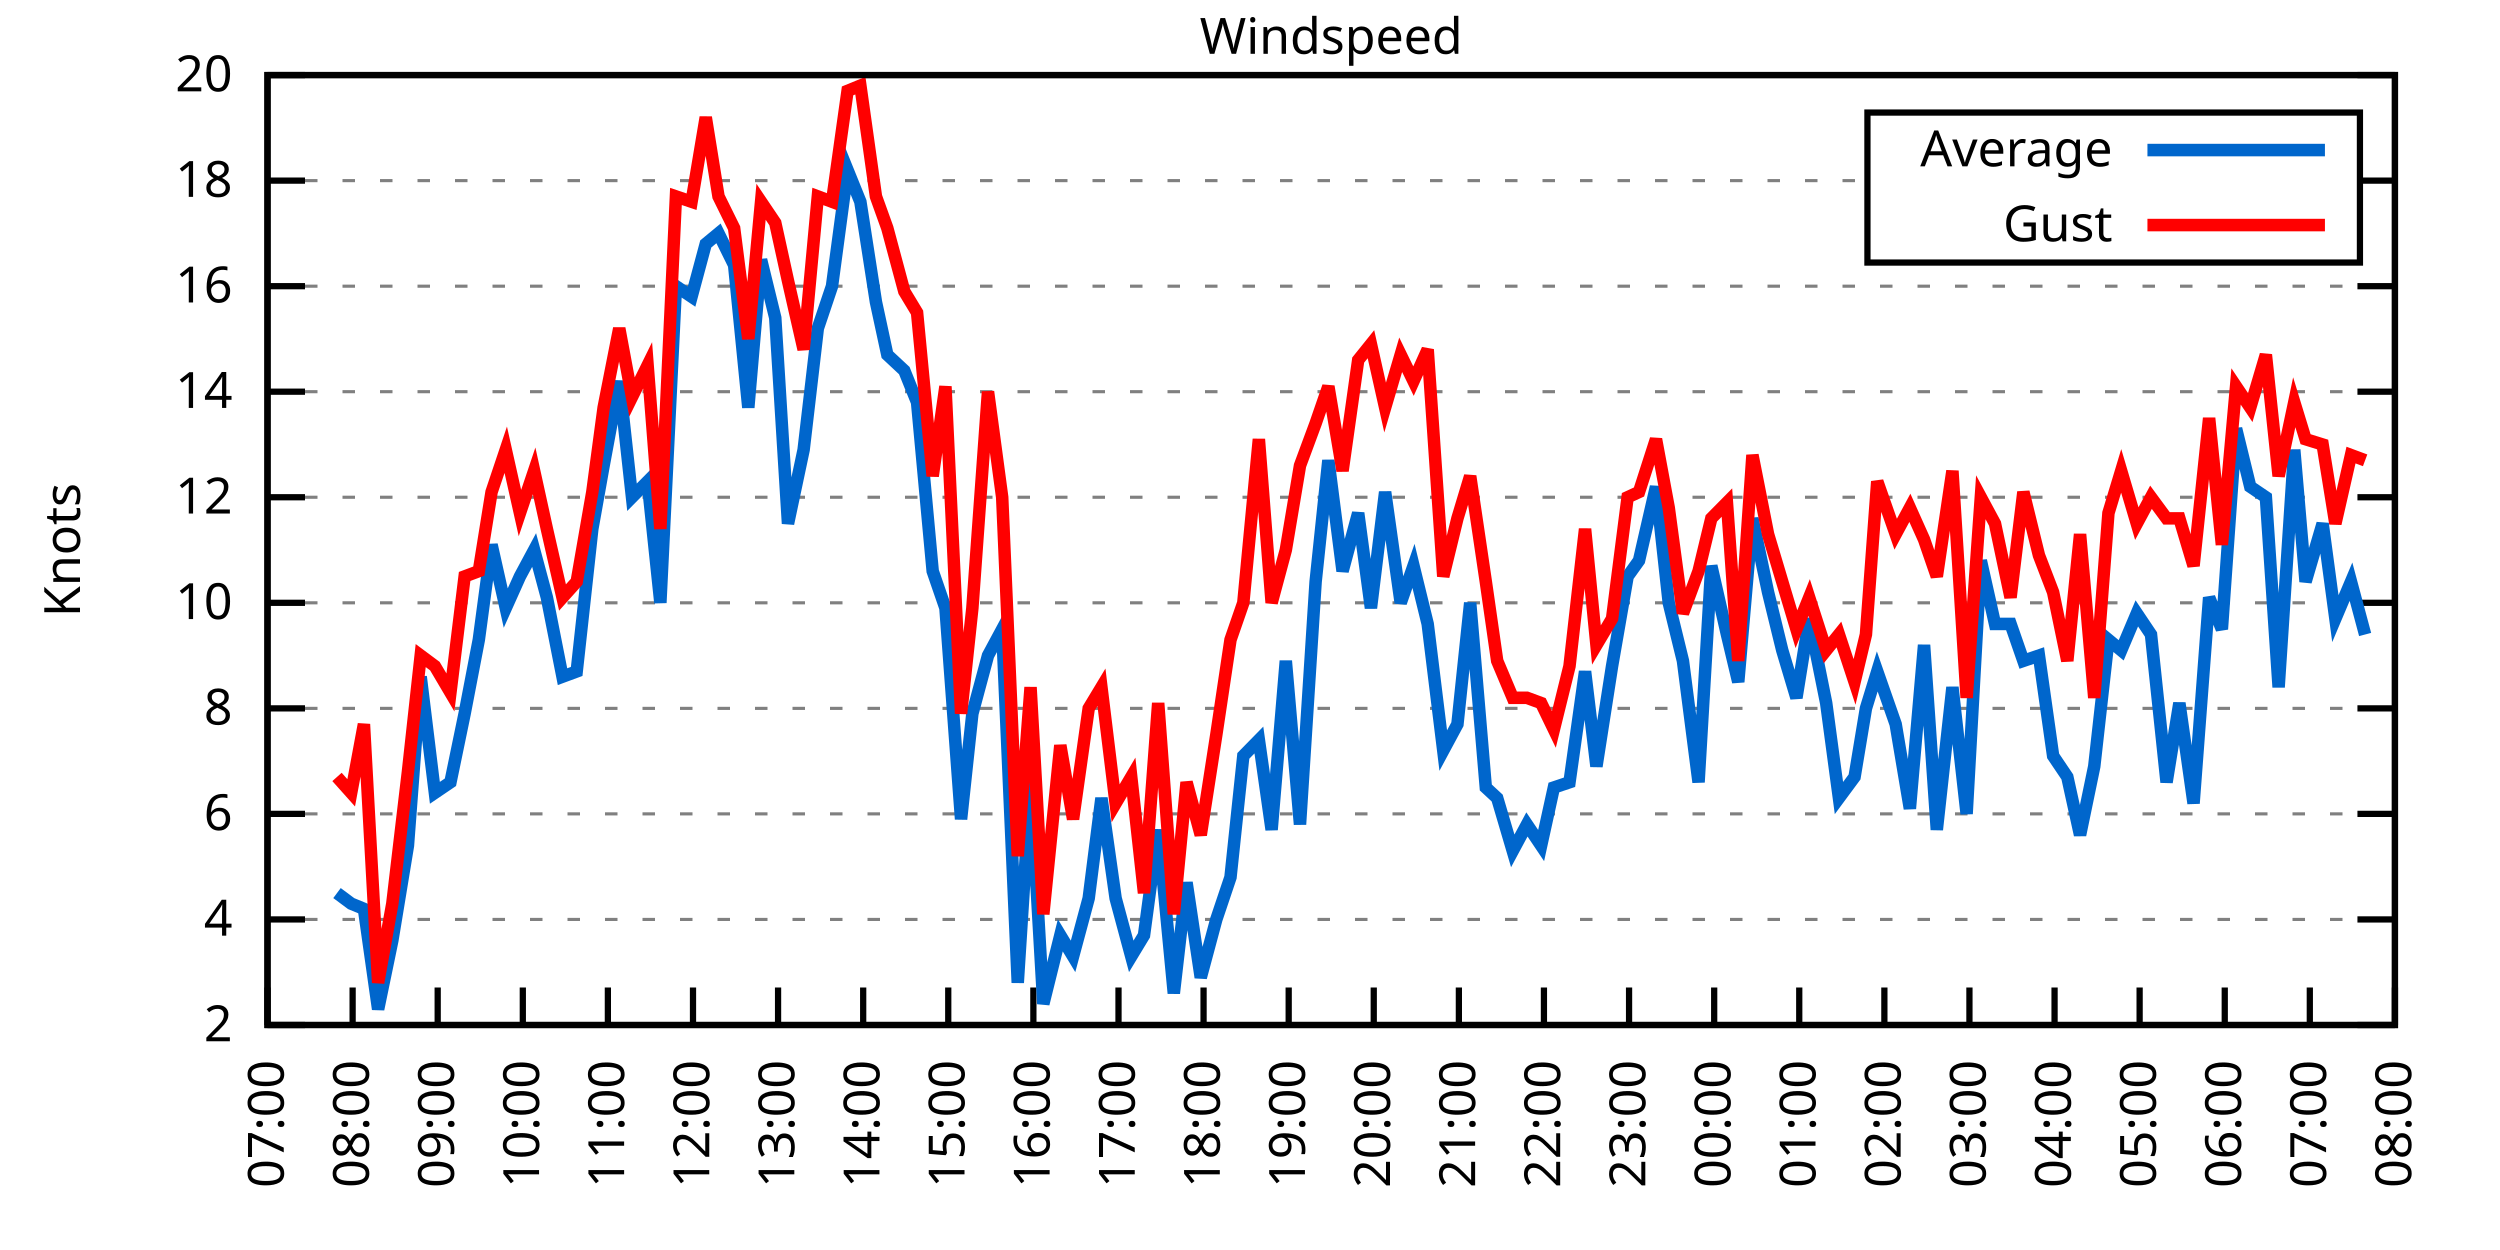
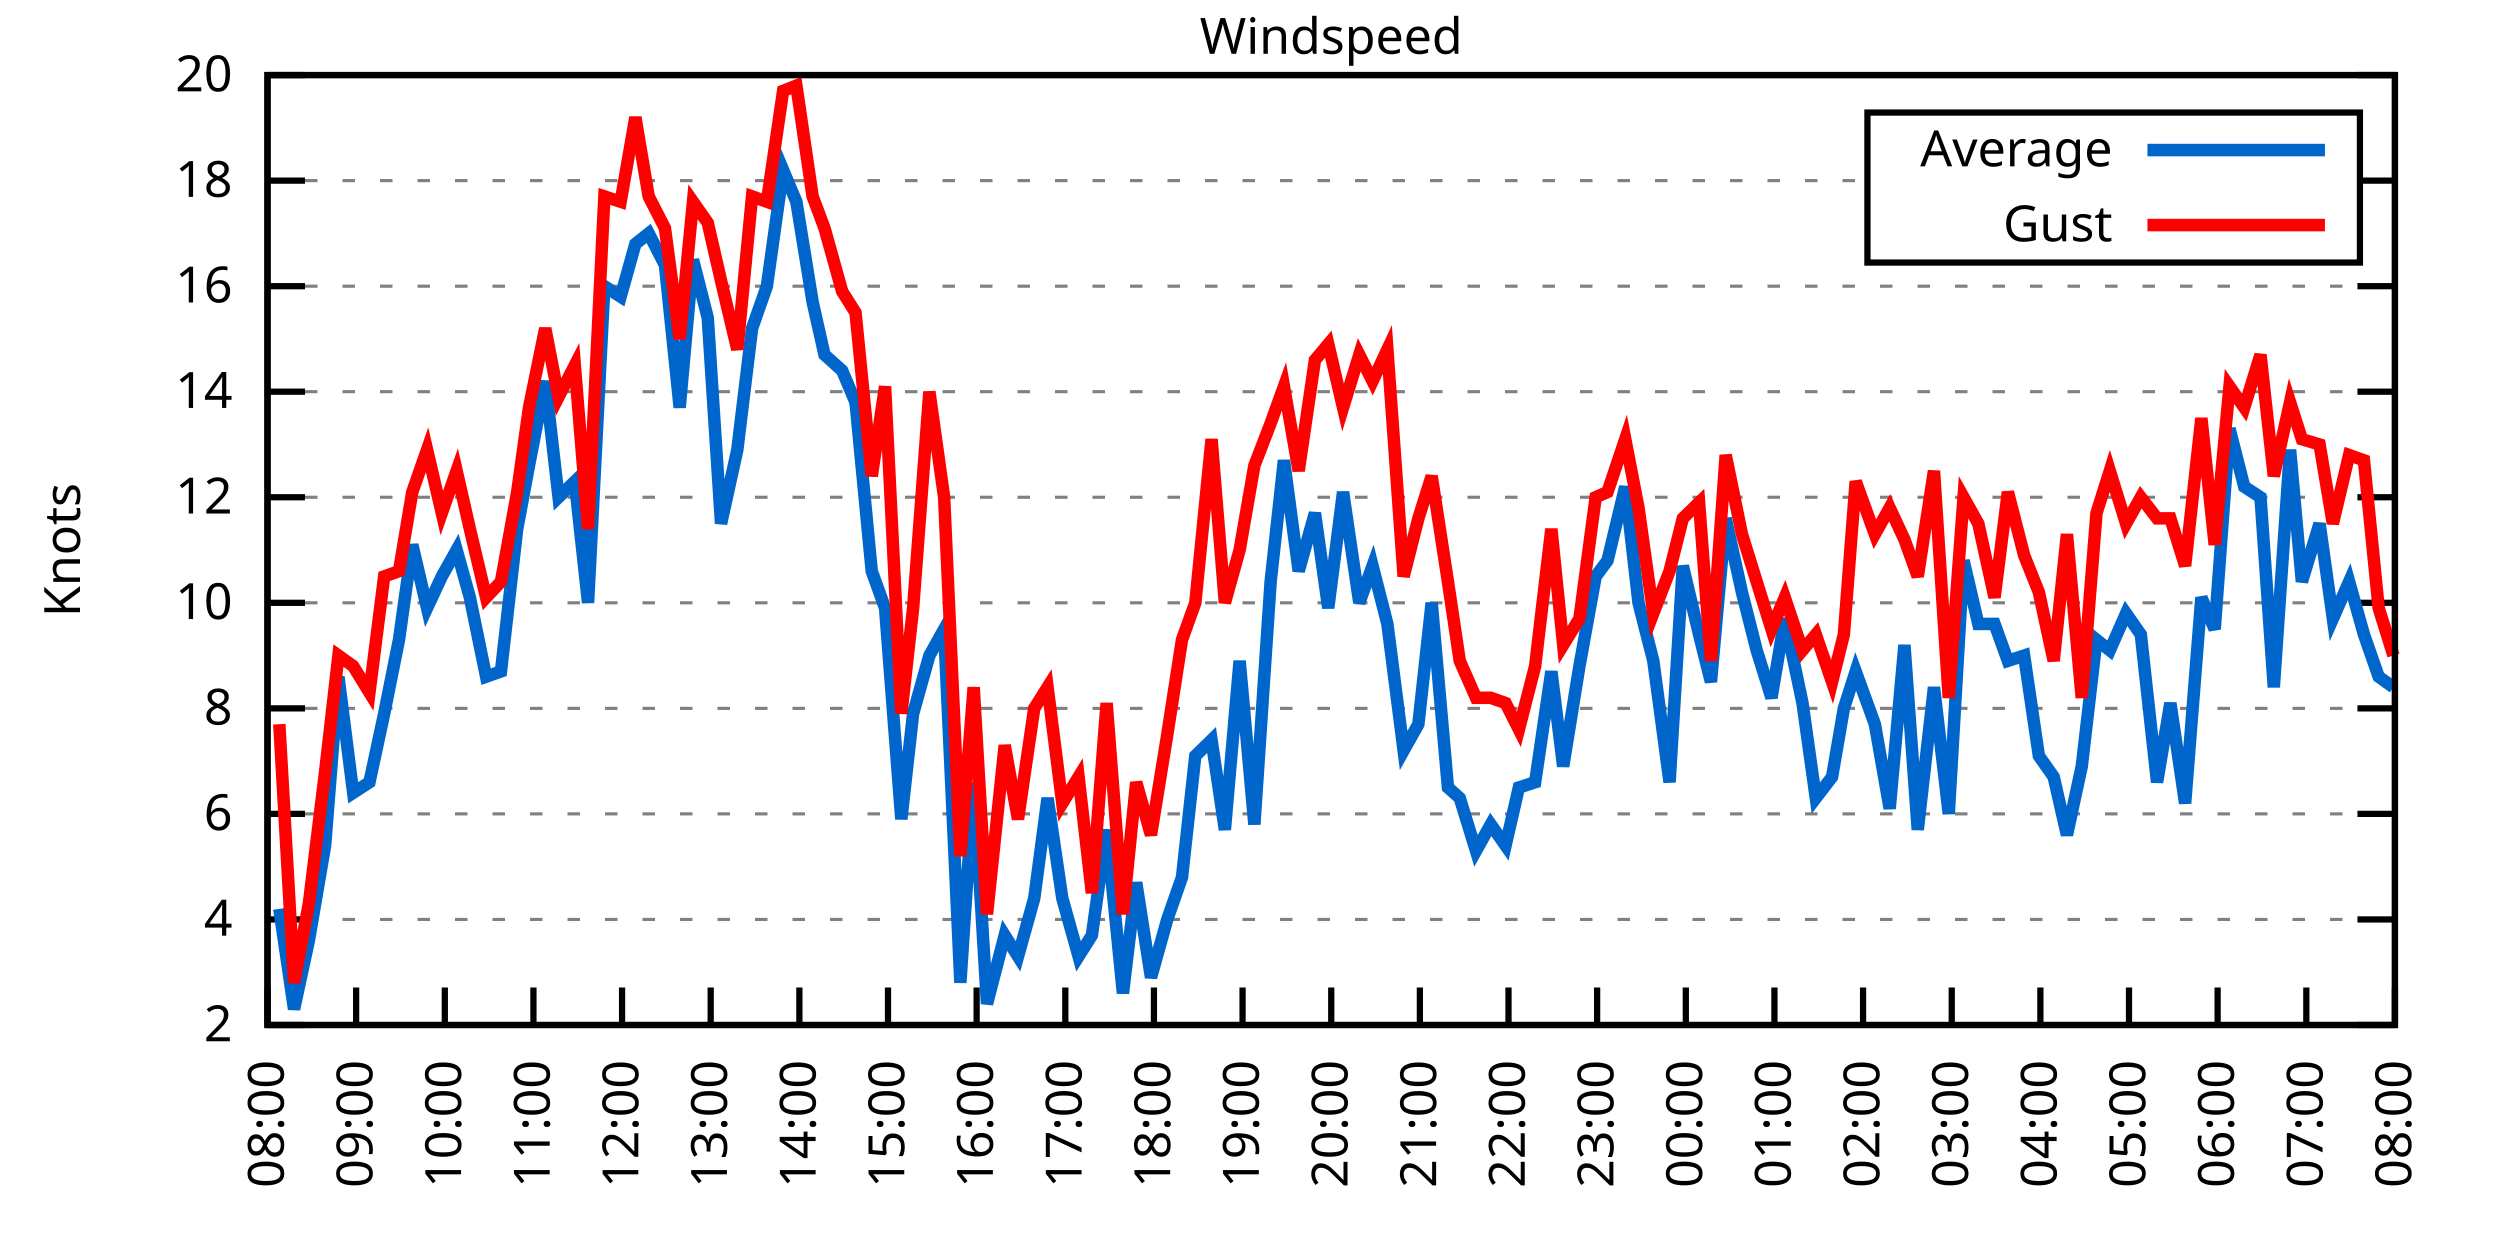
<svg xmlns="http://www.w3.org/2000/svg" xmlns:xlink="http://www.w3.org/1999/xlink" width="400" height="200" viewBox="0 0 400 200">
  <g id="gnuplot_canvas">
    <rect x="0" y="0" width="400" height="200" fill="none" />
    <defs>
      <circle id="gpDot" r="0.5" stroke-width="0.5" stroke="currentColor" />
      <path id="gpPt0" stroke-width="0.333" stroke="currentColor" d="M-1,0 h2 M0,-1 v2" />
      <path id="gpPt1" stroke-width="0.333" stroke="currentColor" d="M-1,-1 L1,1 M1,-1 L-1,1" />
      <path id="gpPt2" stroke-width="0.333" stroke="currentColor" d="M-1,0 L1,0 M0,-1 L0,1 M-1,-1 L1,1 M-1,1 L1,-1" />
      <rect id="gpPt3" stroke-width="0.333" stroke="currentColor" x="-1" y="-1" width="2" height="2" />
      <rect id="gpPt4" stroke-width="0.333" stroke="currentColor" fill="currentColor" x="-1" y="-1" width="2" height="2" />
      <circle id="gpPt5" stroke-width="0.333" stroke="currentColor" cx="0" cy="0" r="1" />
      <use xlink:href="#gpPt5" id="gpPt6" fill="currentColor" stroke="none" />
      <path id="gpPt7" stroke-width="0.333" stroke="currentColor" d="M0,-1.33 L-1.33,0.67 L1.33,0.67 z" />
      <use xlink:href="#gpPt7" id="gpPt8" fill="currentColor" stroke="none" />
      <use xlink:href="#gpPt7" id="gpPt9" stroke="currentColor" transform="rotate(180)" />
      <use xlink:href="#gpPt9" id="gpPt10" fill="currentColor" stroke="none" />
      <use xlink:href="#gpPt3" id="gpPt11" stroke="currentColor" transform="rotate(45)" />
      <use xlink:href="#gpPt11" id="gpPt12" fill="currentColor" stroke="none" />
      <path id="gpPt13" stroke-width="0.333" stroke="currentColor" d="M0,1.330 L1.265,0.411 L0.782,-1.067 L-0.782,-1.076 L-1.265,0.411 z" />
      <use xlink:href="#gpPt13" id="gpPt14" fill="currentColor" stroke="none" />
      <filter id="textbox" filterUnits="objectBoundingBox" x="0" y="0" height="1" width="1">
        <feFlood flood-color="white" flood-opacity="1" result="bgnd" />
        <feComposite in="SourceGraphic" in2="bgnd" operator="atop" />
      </filter>
      <filter id="greybox" filterUnits="objectBoundingBox" x="0" y="0" height="1" width="1">
        <feFlood flood-color="lightgrey" flood-opacity="1" result="grey" />
        <feComposite in="SourceGraphic" in2="grey" operator="atop" />
      </filter>
    </defs>
    <g fill="none" color="white" stroke="currentColor" stroke-width="1.00" stroke-linecap="butt" stroke-linejoin="miter">
</g>
    <g fill="none" color="black" stroke="currentColor" stroke-width="1.00" stroke-linecap="butt" stroke-linejoin="miter">
      <g stroke="none" shape-rendering="crispEdges">
        <polygon fill="rgb(255, 255, 255)" points="42.80,164.00 383.18,164.00 383.18,12.02 42.80,12.02 " />
      </g>
    </g>
    <g fill="none" color="black" stroke="currentColor" stroke-width="1.00" stroke-linecap="butt" stroke-linejoin="miter">
</g>
    <g fill="none" color="black" stroke="black" stroke-width="0.50" stroke-linecap="butt" stroke-linejoin="miter">
</g>
    <g fill="none" color="gray" stroke="currentColor" stroke-width="0.50" stroke-linecap="butt" stroke-linejoin="miter">
      <path stroke="gray" stroke-dasharray="2,4" class="gridline" d="M42.80,164.00 L383.19,164.00  " />
    </g>
    <g fill="none" color="gray" stroke="gray" stroke-width="1.00" stroke-linecap="butt" stroke-linejoin="miter">
</g>
    <g fill="none" color="black" stroke="currentColor" stroke-width="1.00" stroke-linecap="butt" stroke-linejoin="miter">
      <path stroke="black" d="M42.80,164.00 L48.80,164.00 M383.19,164.00 L377.19,164.00  " />
      <g transform="translate(37.20,166.60)" stroke="none" fill="black" font-family="Sans" font-size="8.00" text-anchor="end">
        <text>
          <tspan font-family="Sans"> 2</tspan>
        </text>
      </g>
    </g>
    <g fill="none" color="black" stroke="currentColor" stroke-width="1.00" stroke-linecap="butt" stroke-linejoin="miter">
</g>
    <g fill="none" color="black" stroke="black" stroke-width="0.50" stroke-linecap="butt" stroke-linejoin="miter">
</g>
    <g fill="none" color="gray" stroke="currentColor" stroke-width="0.50" stroke-linecap="butt" stroke-linejoin="miter">
      <path stroke="gray" stroke-dasharray="2,4" class="gridline" d="M42.80,147.11 L383.19,147.11  " />
    </g>
    <g fill="none" color="gray" stroke="gray" stroke-width="1.00" stroke-linecap="butt" stroke-linejoin="miter">
</g>
    <g fill="none" color="black" stroke="currentColor" stroke-width="1.00" stroke-linecap="butt" stroke-linejoin="miter">
      <path stroke="black" d="M42.80,147.11 L48.80,147.11 M383.19,147.11 L377.19,147.11  " />
      <g transform="translate(37.20,149.71)" stroke="none" fill="black" font-family="Sans" font-size="8.00" text-anchor="end">
        <text>
          <tspan font-family="Sans"> 4</tspan>
        </text>
      </g>
    </g>
    <g fill="none" color="black" stroke="currentColor" stroke-width="1.00" stroke-linecap="butt" stroke-linejoin="miter">
</g>
    <g fill="none" color="black" stroke="black" stroke-width="0.50" stroke-linecap="butt" stroke-linejoin="miter">
</g>
    <g fill="none" color="gray" stroke="currentColor" stroke-width="0.50" stroke-linecap="butt" stroke-linejoin="miter">
      <path stroke="gray" stroke-dasharray="2,4" class="gridline" d="M42.80,130.22 L383.19,130.22  " />
    </g>
    <g fill="none" color="gray" stroke="gray" stroke-width="1.00" stroke-linecap="butt" stroke-linejoin="miter">
</g>
    <g fill="none" color="black" stroke="currentColor" stroke-width="1.00" stroke-linecap="butt" stroke-linejoin="miter">
      <path stroke="black" d="M42.80,130.22 L48.80,130.22 M383.19,130.22 L377.19,130.22  " />
      <g transform="translate(37.20,132.82)" stroke="none" fill="black" font-family="Sans" font-size="8.00" text-anchor="end">
        <text>
          <tspan font-family="Sans"> 6</tspan>
        </text>
      </g>
    </g>
    <g fill="none" color="black" stroke="currentColor" stroke-width="1.00" stroke-linecap="butt" stroke-linejoin="miter">
</g>
    <g fill="none" color="black" stroke="black" stroke-width="0.50" stroke-linecap="butt" stroke-linejoin="miter">
</g>
    <g fill="none" color="gray" stroke="currentColor" stroke-width="0.50" stroke-linecap="butt" stroke-linejoin="miter">
      <path stroke="gray" stroke-dasharray="2,4" class="gridline" d="M42.80,113.34 L383.19,113.34  " />
    </g>
    <g fill="none" color="gray" stroke="gray" stroke-width="1.00" stroke-linecap="butt" stroke-linejoin="miter">
</g>
    <g fill="none" color="black" stroke="currentColor" stroke-width="1.00" stroke-linecap="butt" stroke-linejoin="miter">
      <path stroke="black" d="M42.80,113.34 L48.80,113.34 M383.19,113.34 L377.19,113.34  " />
      <g transform="translate(37.20,115.94)" stroke="none" fill="black" font-family="Sans" font-size="8.00" text-anchor="end">
        <text>
          <tspan font-family="Sans"> 8</tspan>
        </text>
      </g>
    </g>
    <g fill="none" color="black" stroke="currentColor" stroke-width="1.00" stroke-linecap="butt" stroke-linejoin="miter">
</g>
    <g fill="none" color="black" stroke="black" stroke-width="0.50" stroke-linecap="butt" stroke-linejoin="miter">
</g>
    <g fill="none" color="gray" stroke="currentColor" stroke-width="0.50" stroke-linecap="butt" stroke-linejoin="miter">
      <path stroke="gray" stroke-dasharray="2,4" class="gridline" d="M42.80,96.45 L383.19,96.45  " />
    </g>
    <g fill="none" color="gray" stroke="gray" stroke-width="1.00" stroke-linecap="butt" stroke-linejoin="miter">
</g>
    <g fill="none" color="black" stroke="currentColor" stroke-width="1.00" stroke-linecap="butt" stroke-linejoin="miter">
      <path stroke="black" d="M42.80,96.45 L48.80,96.45 M383.19,96.45 L377.19,96.45  " />
      <g transform="translate(37.20,99.05)" stroke="none" fill="black" font-family="Sans" font-size="8.00" text-anchor="end">
        <text>
          <tspan font-family="Sans"> 10</tspan>
        </text>
      </g>
    </g>
    <g fill="none" color="black" stroke="currentColor" stroke-width="1.00" stroke-linecap="butt" stroke-linejoin="miter">
</g>
    <g fill="none" color="black" stroke="black" stroke-width="0.50" stroke-linecap="butt" stroke-linejoin="miter">
</g>
    <g fill="none" color="gray" stroke="currentColor" stroke-width="0.50" stroke-linecap="butt" stroke-linejoin="miter">
      <path stroke="gray" stroke-dasharray="2,4" class="gridline" d="M42.80,79.56 L383.19,79.56  " />
    </g>
    <g fill="none" color="gray" stroke="gray" stroke-width="1.00" stroke-linecap="butt" stroke-linejoin="miter">
</g>
    <g fill="none" color="black" stroke="currentColor" stroke-width="1.00" stroke-linecap="butt" stroke-linejoin="miter">
      <path stroke="black" d="M42.80,79.56 L48.80,79.56 M383.19,79.56 L377.19,79.56  " />
      <g transform="translate(37.20,82.16)" stroke="none" fill="black" font-family="Sans" font-size="8.00" text-anchor="end">
        <text>
          <tspan font-family="Sans"> 12</tspan>
        </text>
      </g>
    </g>
    <g fill="none" color="black" stroke="currentColor" stroke-width="1.00" stroke-linecap="butt" stroke-linejoin="miter">
</g>
    <g fill="none" color="black" stroke="black" stroke-width="0.50" stroke-linecap="butt" stroke-linejoin="miter">
</g>
    <g fill="none" color="gray" stroke="currentColor" stroke-width="0.50" stroke-linecap="butt" stroke-linejoin="miter">
      <path stroke="gray" stroke-dasharray="2,4" class="gridline" d="M42.80,62.67 L383.19,62.67  " />
    </g>
    <g fill="none" color="gray" stroke="gray" stroke-width="1.00" stroke-linecap="butt" stroke-linejoin="miter">
</g>
    <g fill="none" color="black" stroke="currentColor" stroke-width="1.00" stroke-linecap="butt" stroke-linejoin="miter">
      <path stroke="black" d="M42.80,62.67 L48.80,62.67 M383.19,62.67 L377.19,62.67  " />
      <g transform="translate(37.20,65.27)" stroke="none" fill="black" font-family="Sans" font-size="8.00" text-anchor="end">
        <text>
          <tspan font-family="Sans"> 14</tspan>
        </text>
      </g>
    </g>
    <g fill="none" color="black" stroke="currentColor" stroke-width="1.00" stroke-linecap="butt" stroke-linejoin="miter">
</g>
    <g fill="none" color="black" stroke="black" stroke-width="0.50" stroke-linecap="butt" stroke-linejoin="miter">
</g>
    <g fill="none" color="gray" stroke="currentColor" stroke-width="0.50" stroke-linecap="butt" stroke-linejoin="miter">
      <path stroke="gray" stroke-dasharray="2,4" class="gridline" d="M42.80,45.79 L383.19,45.79  " />
    </g>
    <g fill="none" color="gray" stroke="gray" stroke-width="1.00" stroke-linecap="butt" stroke-linejoin="miter">
</g>
    <g fill="none" color="black" stroke="currentColor" stroke-width="1.00" stroke-linecap="butt" stroke-linejoin="miter">
      <path stroke="black" d="M42.80,45.79 L48.80,45.79 M383.19,45.79 L377.19,45.79  " />
      <g transform="translate(37.20,48.39)" stroke="none" fill="black" font-family="Sans" font-size="8.00" text-anchor="end">
        <text>
          <tspan font-family="Sans"> 16</tspan>
        </text>
      </g>
    </g>
    <g fill="none" color="black" stroke="currentColor" stroke-width="1.00" stroke-linecap="butt" stroke-linejoin="miter">
</g>
    <g fill="none" color="black" stroke="black" stroke-width="0.50" stroke-linecap="butt" stroke-linejoin="miter">
</g>
    <g fill="none" color="gray" stroke="currentColor" stroke-width="0.50" stroke-linecap="butt" stroke-linejoin="miter">
      <path stroke="gray" stroke-dasharray="2,4" class="gridline" d="M42.80,28.90 L298.79,28.90 M377.59,28.90 L383.19,28.90  " />
    </g>
    <g fill="none" color="gray" stroke="gray" stroke-width="1.00" stroke-linecap="butt" stroke-linejoin="miter">
</g>
    <g fill="none" color="black" stroke="currentColor" stroke-width="1.00" stroke-linecap="butt" stroke-linejoin="miter">
      <path stroke="black" d="M42.80,28.90 L48.80,28.90 M383.19,28.90 L377.19,28.90  " />
      <g transform="translate(37.20,31.50)" stroke="none" fill="black" font-family="Sans" font-size="8.00" text-anchor="end">
        <text>
          <tspan font-family="Sans"> 18</tspan>
        </text>
      </g>
    </g>
    <g fill="none" color="black" stroke="currentColor" stroke-width="1.00" stroke-linecap="butt" stroke-linejoin="miter">
</g>
    <g fill="none" color="black" stroke="black" stroke-width="0.50" stroke-linecap="butt" stroke-linejoin="miter">
</g>
    <g fill="none" color="gray" stroke="currentColor" stroke-width="0.50" stroke-linecap="butt" stroke-linejoin="miter">
      <path stroke="gray" stroke-dasharray="2,4" class="gridline" d="M42.80,12.01 L383.19,12.01  " />
    </g>
    <g fill="none" color="gray" stroke="gray" stroke-width="1.00" stroke-linecap="butt" stroke-linejoin="miter">
</g>
    <g fill="none" color="black" stroke="currentColor" stroke-width="1.00" stroke-linecap="butt" stroke-linejoin="miter">
      <path stroke="black" d="M42.80,12.01 L48.80,12.01 M383.19,12.01 L377.19,12.01  " />
      <g transform="translate(37.20,14.61)" stroke="none" fill="black" font-family="Sans" font-size="8.00" text-anchor="end">
        <text>
          <tspan font-family="Sans"> 20</tspan>
        </text>
      </g>
    </g>
    <g fill="none" color="black" stroke="currentColor" stroke-width="1.00" stroke-linecap="butt" stroke-linejoin="miter">
      <path stroke="black" d="M42.80,164.00 L42.80,158.00  " />
      <g transform="translate(45.40,169.60) rotate(270.00)" stroke="none" fill="black" font-family="Sans" font-size="8.00" text-anchor="end">
        <text>
-           <tspan font-family="Sans">07:00</tspan>
-         </text>
-       </g>
-     </g>
-     <g fill="none" color="black" stroke="currentColor" stroke-width="1.00" stroke-linecap="butt" stroke-linejoin="miter">
-       <path stroke="black" d="M56.42,164.00 L56.42,158.00  " />
-       <g transform="translate(59.02,169.60) rotate(270.00)" stroke="none" fill="black" font-family="Sans" font-size="8.00" text-anchor="end">
-         <text>
          <tspan font-family="Sans">08:00</tspan>
        </text>
      </g>
    </g>
    <g fill="none" color="black" stroke="currentColor" stroke-width="1.00" stroke-linecap="butt" stroke-linejoin="miter">
-       <path stroke="black" d="M70.03,164.00 L70.03,158.00  " />
-       <g transform="translate(72.63,169.60) rotate(270.00)" stroke="none" fill="black" font-family="Sans" font-size="8.00" text-anchor="end">
+       <path stroke="black" d="M56.98,164.00 L56.98,158.00  " />
+       <g transform="translate(59.58,169.60) rotate(270.00)" stroke="none" fill="black" font-family="Sans" font-size="8.00" text-anchor="end">
        <text>
          <tspan font-family="Sans">09:00</tspan>
        </text>
      </g>
    </g>
    <g fill="none" color="black" stroke="currentColor" stroke-width="1.00" stroke-linecap="butt" stroke-linejoin="miter">
-       <path stroke="black" d="M83.65,164.00 L83.65,158.00  " />
-       <g transform="translate(86.25,169.60) rotate(270.00)" stroke="none" fill="black" font-family="Sans" font-size="8.00" text-anchor="end">
+       <path stroke="black" d="M71.17,164.00 L71.17,158.00  " />
+       <g transform="translate(73.77,169.60) rotate(270.00)" stroke="none" fill="black" font-family="Sans" font-size="8.00" text-anchor="end">
        <text>
          <tspan font-family="Sans">10:00</tspan>
        </text>
      </g>
    </g>
    <g fill="none" color="black" stroke="currentColor" stroke-width="1.00" stroke-linecap="butt" stroke-linejoin="miter">
-       <path stroke="black" d="M97.26,164.00 L97.26,158.00  " />
-       <g transform="translate(99.86,169.60) rotate(270.00)" stroke="none" fill="black" font-family="Sans" font-size="8.00" text-anchor="end">
+       <path stroke="black" d="M85.35,164.00 L85.35,158.00  " />
+       <g transform="translate(87.95,169.60) rotate(270.00)" stroke="none" fill="black" font-family="Sans" font-size="8.00" text-anchor="end">
        <text>
          <tspan font-family="Sans">11:00</tspan>
        </text>
      </g>
    </g>
    <g fill="none" color="black" stroke="currentColor" stroke-width="1.00" stroke-linecap="butt" stroke-linejoin="miter">
-       <path stroke="black" d="M110.88,164.00 L110.88,158.00  " />
-       <g transform="translate(113.48,169.60) rotate(270.00)" stroke="none" fill="black" font-family="Sans" font-size="8.00" text-anchor="end">
+       <path stroke="black" d="M99.53,164.00 L99.53,158.00  " />
+       <g transform="translate(102.13,169.60) rotate(270.00)" stroke="none" fill="black" font-family="Sans" font-size="8.00" text-anchor="end">
        <text>
          <tspan font-family="Sans">12:00</tspan>
        </text>
      </g>
    </g>
    <g fill="none" color="black" stroke="currentColor" stroke-width="1.00" stroke-linecap="butt" stroke-linejoin="miter">
-       <path stroke="black" d="M124.49,164.00 L124.49,158.00  " />
-       <g transform="translate(127.09,169.60) rotate(270.00)" stroke="none" fill="black" font-family="Sans" font-size="8.00" text-anchor="end">
+       <path stroke="black" d="M113.71,164.00 L113.71,158.00  " />
+       <g transform="translate(116.31,169.60) rotate(270.00)" stroke="none" fill="black" font-family="Sans" font-size="8.00" text-anchor="end">
        <text>
          <tspan font-family="Sans">13:00</tspan>
        </text>
      </g>
    </g>
    <g fill="none" color="black" stroke="currentColor" stroke-width="1.00" stroke-linecap="butt" stroke-linejoin="miter">
-       <path stroke="black" d="M138.11,164.00 L138.11,158.00  " />
-       <g transform="translate(140.71,169.60) rotate(270.00)" stroke="none" fill="black" font-family="Sans" font-size="8.00" text-anchor="end">
+       <path stroke="black" d="M127.90,164.00 L127.90,158.00  " />
+       <g transform="translate(130.50,169.60) rotate(270.00)" stroke="none" fill="black" font-family="Sans" font-size="8.00" text-anchor="end">
        <text>
          <tspan font-family="Sans">14:00</tspan>
        </text>
      </g>
    </g>
    <g fill="none" color="black" stroke="currentColor" stroke-width="1.00" stroke-linecap="butt" stroke-linejoin="miter">
-       <path stroke="black" d="M151.72,164.00 L151.72,158.00  " />
-       <g transform="translate(154.32,169.60) rotate(270.00)" stroke="none" fill="black" font-family="Sans" font-size="8.00" text-anchor="end">
+       <path stroke="black" d="M142.08,164.00 L142.08,158.00  " />
+       <g transform="translate(144.68,169.60) rotate(270.00)" stroke="none" fill="black" font-family="Sans" font-size="8.00" text-anchor="end">
        <text>
          <tspan font-family="Sans">15:00</tspan>
        </text>
      </g>
    </g>
    <g fill="none" color="black" stroke="currentColor" stroke-width="1.00" stroke-linecap="butt" stroke-linejoin="miter">
-       <path stroke="black" d="M165.34,164.00 L165.34,158.00  " />
-       <g transform="translate(167.94,169.60) rotate(270.00)" stroke="none" fill="black" font-family="Sans" font-size="8.00" text-anchor="end">
+       <path stroke="black" d="M156.26,164.00 L156.26,158.00  " />
+       <g transform="translate(158.86,169.60) rotate(270.00)" stroke="none" fill="black" font-family="Sans" font-size="8.00" text-anchor="end">
        <text>
          <tspan font-family="Sans">16:00</tspan>
        </text>
      </g>
    </g>
    <g fill="none" color="black" stroke="currentColor" stroke-width="1.00" stroke-linecap="butt" stroke-linejoin="miter">
-       <path stroke="black" d="M178.96,164.00 L178.96,158.00  " />
-       <g transform="translate(181.56,169.60) rotate(270.00)" stroke="none" fill="black" font-family="Sans" font-size="8.00" text-anchor="end">
+       <path stroke="black" d="M170.45,164.00 L170.45,158.00  " />
+       <g transform="translate(173.05,169.60) rotate(270.00)" stroke="none" fill="black" font-family="Sans" font-size="8.00" text-anchor="end">
        <text>
          <tspan font-family="Sans">17:00</tspan>
        </text>
      </g>
    </g>
    <g fill="none" color="black" stroke="currentColor" stroke-width="1.00" stroke-linecap="butt" stroke-linejoin="miter">
-       <path stroke="black" d="M192.57,164.00 L192.57,158.00  " />
-       <g transform="translate(195.17,169.60) rotate(270.00)" stroke="none" fill="black" font-family="Sans" font-size="8.00" text-anchor="end">
+       <path stroke="black" d="M184.63,164.00 L184.63,158.00  " />
+       <g transform="translate(187.23,169.60) rotate(270.00)" stroke="none" fill="black" font-family="Sans" font-size="8.00" text-anchor="end">
        <text>
          <tspan font-family="Sans">18:00</tspan>
        </text>
      </g>
    </g>
    <g fill="none" color="black" stroke="currentColor" stroke-width="1.00" stroke-linecap="butt" stroke-linejoin="miter">
-       <path stroke="black" d="M206.19,164.00 L206.19,158.00  " />
-       <g transform="translate(208.79,169.60) rotate(270.00)" stroke="none" fill="black" font-family="Sans" font-size="8.00" text-anchor="end">
+       <path stroke="black" d="M198.81,164.00 L198.81,158.00  " />
+       <g transform="translate(201.41,169.60) rotate(270.00)" stroke="none" fill="black" font-family="Sans" font-size="8.00" text-anchor="end">
        <text>
          <tspan font-family="Sans">19:00</tspan>
        </text>
      </g>
    </g>
    <g fill="none" color="black" stroke="currentColor" stroke-width="1.00" stroke-linecap="butt" stroke-linejoin="miter">
-       <path stroke="black" d="M219.80,164.00 L219.80,158.00  " />
-       <g transform="translate(222.40,169.60) rotate(270.00)" stroke="none" fill="black" font-family="Sans" font-size="8.00" text-anchor="end">
+       <path stroke="black" d="M213.00,164.00 L213.00,158.00  " />
+       <g transform="translate(215.60,169.60) rotate(270.00)" stroke="none" fill="black" font-family="Sans" font-size="8.00" text-anchor="end">
        <text>
          <tspan font-family="Sans">20:00</tspan>
        </text>
      </g>
    </g>
    <g fill="none" color="black" stroke="currentColor" stroke-width="1.00" stroke-linecap="butt" stroke-linejoin="miter">
-       <path stroke="black" d="M233.42,164.00 L233.42,158.00  " />
-       <g transform="translate(236.02,169.60) rotate(270.00)" stroke="none" fill="black" font-family="Sans" font-size="8.00" text-anchor="end">
+       <path stroke="black" d="M227.18,164.00 L227.18,158.00  " />
+       <g transform="translate(229.78,169.60) rotate(270.00)" stroke="none" fill="black" font-family="Sans" font-size="8.00" text-anchor="end">
        <text>
          <tspan font-family="Sans">21:00</tspan>
        </text>
      </g>
    </g>
    <g fill="none" color="black" stroke="currentColor" stroke-width="1.00" stroke-linecap="butt" stroke-linejoin="miter">
-       <path stroke="black" d="M247.03,164.00 L247.03,158.00  " />
-       <g transform="translate(249.63,169.60) rotate(270.00)" stroke="none" fill="black" font-family="Sans" font-size="8.00" text-anchor="end">
+       <path stroke="black" d="M241.36,164.00 L241.36,158.00  " />
+       <g transform="translate(243.96,169.60) rotate(270.00)" stroke="none" fill="black" font-family="Sans" font-size="8.00" text-anchor="end">
        <text>
          <tspan font-family="Sans">22:00</tspan>
        </text>
      </g>
    </g>
    <g fill="none" color="black" stroke="currentColor" stroke-width="1.00" stroke-linecap="butt" stroke-linejoin="miter">
-       <path stroke="black" d="M260.65,164.00 L260.65,158.00  " />
-       <g transform="translate(263.25,169.60) rotate(270.00)" stroke="none" fill="black" font-family="Sans" font-size="8.00" text-anchor="end">
+       <path stroke="black" d="M255.54,164.00 L255.54,158.00  " />
+       <g transform="translate(258.14,169.60) rotate(270.00)" stroke="none" fill="black" font-family="Sans" font-size="8.00" text-anchor="end">
        <text>
          <tspan font-family="Sans">23:00</tspan>
        </text>
      </g>
    </g>
    <g fill="none" color="black" stroke="currentColor" stroke-width="1.00" stroke-linecap="butt" stroke-linejoin="miter">
-       <path stroke="black" d="M274.27,164.00 L274.27,158.00  " />
-       <g transform="translate(276.87,169.60) rotate(270.00)" stroke="none" fill="black" font-family="Sans" font-size="8.00" text-anchor="end">
+       <path stroke="black" d="M269.73,164.00 L269.73,158.00  " />
+       <g transform="translate(272.33,169.60) rotate(270.00)" stroke="none" fill="black" font-family="Sans" font-size="8.00" text-anchor="end">
        <text>
          <tspan font-family="Sans">00:00</tspan>
        </text>
      </g>
    </g>
    <g fill="none" color="black" stroke="currentColor" stroke-width="1.00" stroke-linecap="butt" stroke-linejoin="miter">
-       <path stroke="black" d="M287.88,164.00 L287.88,158.00  " />
-       <g transform="translate(290.48,169.60) rotate(270.00)" stroke="none" fill="black" font-family="Sans" font-size="8.00" text-anchor="end">
+       <path stroke="black" d="M283.91,164.00 L283.91,158.00  " />
+       <g transform="translate(286.51,169.60) rotate(270.00)" stroke="none" fill="black" font-family="Sans" font-size="8.00" text-anchor="end">
        <text>
          <tspan font-family="Sans">01:00</tspan>
        </text>
      </g>
    </g>
    <g fill="none" color="black" stroke="currentColor" stroke-width="1.00" stroke-linecap="butt" stroke-linejoin="miter">
-       <path stroke="black" d="M301.50,164.00 L301.50,158.00  " />
-       <g transform="translate(304.10,169.60) rotate(270.00)" stroke="none" fill="black" font-family="Sans" font-size="8.00" text-anchor="end">
+       <path stroke="black" d="M298.09,164.00 L298.09,158.00  " />
+       <g transform="translate(300.69,169.60) rotate(270.00)" stroke="none" fill="black" font-family="Sans" font-size="8.00" text-anchor="end">
        <text>
          <tspan font-family="Sans">02:00</tspan>
        </text>
      </g>
    </g>
    <g fill="none" color="black" stroke="currentColor" stroke-width="1.00" stroke-linecap="butt" stroke-linejoin="miter">
-       <path stroke="black" d="M315.11,164.00 L315.11,158.00  " />
-       <g transform="translate(317.71,169.60) rotate(270.00)" stroke="none" fill="black" font-family="Sans" font-size="8.00" text-anchor="end">
+       <path stroke="black" d="M312.28,164.00 L312.28,158.00  " />
+       <g transform="translate(314.88,169.60) rotate(270.00)" stroke="none" fill="black" font-family="Sans" font-size="8.00" text-anchor="end">
        <text>
          <tspan font-family="Sans">03:00</tspan>
        </text>
      </g>
    </g>
    <g fill="none" color="black" stroke="currentColor" stroke-width="1.00" stroke-linecap="butt" stroke-linejoin="miter">
-       <path stroke="black" d="M328.73,164.00 L328.73,158.00  " />
-       <g transform="translate(331.33,169.60) rotate(270.00)" stroke="none" fill="black" font-family="Sans" font-size="8.00" text-anchor="end">
+       <path stroke="black" d="M326.46,164.00 L326.46,158.00  " />
+       <g transform="translate(329.06,169.60) rotate(270.00)" stroke="none" fill="black" font-family="Sans" font-size="8.00" text-anchor="end">
        <text>
          <tspan font-family="Sans">04:00</tspan>
        </text>
      </g>
    </g>
    <g fill="none" color="black" stroke="currentColor" stroke-width="1.00" stroke-linecap="butt" stroke-linejoin="miter">
-       <path stroke="black" d="M342.34,164.00 L342.34,158.00  " />
-       <g transform="translate(344.94,169.60) rotate(270.00)" stroke="none" fill="black" font-family="Sans" font-size="8.00" text-anchor="end">
+       <path stroke="black" d="M340.64,164.00 L340.64,158.00  " />
+       <g transform="translate(343.24,169.60) rotate(270.00)" stroke="none" fill="black" font-family="Sans" font-size="8.00" text-anchor="end">
        <text>
          <tspan font-family="Sans">05:00</tspan>
        </text>
      </g>
    </g>
    <g fill="none" color="black" stroke="currentColor" stroke-width="1.00" stroke-linecap="butt" stroke-linejoin="miter">
-       <path stroke="black" d="M355.96,164.00 L355.96,158.00  " />
-       <g transform="translate(358.56,169.60) rotate(270.00)" stroke="none" fill="black" font-family="Sans" font-size="8.00" text-anchor="end">
+       <path stroke="black" d="M354.82,164.00 L354.82,158.00  " />
+       <g transform="translate(357.42,169.60) rotate(270.00)" stroke="none" fill="black" font-family="Sans" font-size="8.00" text-anchor="end">
        <text>
          <tspan font-family="Sans">06:00</tspan>
        </text>
      </g>
    </g>
    <g fill="none" color="black" stroke="currentColor" stroke-width="1.00" stroke-linecap="butt" stroke-linejoin="miter">
-       <path stroke="black" d="M369.57,164.00 L369.57,158.00  " />
-       <g transform="translate(372.17,169.60) rotate(270.00)" stroke="none" fill="black" font-family="Sans" font-size="8.00" text-anchor="end">
+       <path stroke="black" d="M369.01,164.00 L369.01,158.00  " />
+       <g transform="translate(371.61,169.60) rotate(270.00)" stroke="none" fill="black" font-family="Sans" font-size="8.00" text-anchor="end">
        <text>
          <tspan font-family="Sans">07:00</tspan>
        </text>
      </g>
    </g>
    <g fill="none" color="black" stroke="currentColor" stroke-width="1.00" stroke-linecap="butt" stroke-linejoin="miter">
      <path stroke="black" d="M383.19,164.00 L383.19,158.00  " />
      <g transform="translate(385.79,169.60) rotate(270.00)" stroke="none" fill="black" font-family="Sans" font-size="8.00" text-anchor="end">
        <text>
          <tspan font-family="Sans">08:00</tspan>
        </text>
      </g>
    </g>
    <g fill="none" color="black" stroke="currentColor" stroke-width="1.00" stroke-linecap="butt" stroke-linejoin="miter">
</g>
    <g fill="none" color="black" stroke="currentColor" stroke-width="1.00" stroke-linecap="butt" stroke-linejoin="miter">
      <path stroke="black" d="M42.80,12.01 L42.80,164.00 L383.19,164.00 L383.19,12.01 L42.80,12.01 Z  " />
    </g>
    <g fill="none" color="black" stroke="currentColor" stroke-width="1.00" stroke-linecap="butt" stroke-linejoin="miter">
</g>
    <g fill="none" color="black" stroke="currentColor" stroke-width="1.00" stroke-linecap="butt" stroke-linejoin="miter">
      <path stroke="black" d="M298.79,42.01 L298.79,18.01 L377.59,18.01 L377.59,42.01 L298.79,42.01 Z  " />
    </g>
    <g id="Windspeed_plot_1">
      <g fill="none" color="white" stroke="black" stroke-width="2.00" stroke-linecap="butt" stroke-linejoin="miter">
</g>
      <g fill="none" color="black" stroke="currentColor" stroke-width="2.00" stroke-linecap="butt" stroke-linejoin="miter">
        <g transform="translate(337.99,26.61)" stroke="none" fill="black" font-family="Sans" font-size="8.00" text-anchor="end">
          <text>
            <tspan font-family="Sans">Average</tspan>
          </text>
        </g>
      </g>
      <g fill="none" color="black" stroke="currentColor" stroke-width="2.00" stroke-linecap="butt" stroke-linejoin="miter">
-         <path stroke="rgb(  0, 102, 204)" d="M343.59,24.01 L371.99,24.01 M53.92,142.89 L56.19,144.58 L58.23,145.42 L60.50,161.47 L62.77,150.49 L65.27,135.29   L67.31,108.27 L69.58,126.85 L72.07,125.16 L74.34,114.18 L76.61,102.36 L78.65,87.16 L80.92,97.29 L83.19,92.23   L85.46,88.00 L87.50,95.60 L90.00,108.27 L92.27,107.43 L94.77,84.63 L96.58,74.49 L99.08,60.98 L101.12,79.56   L103.62,77.03 L105.66,96.45 L108.15,45.79 L110.65,47.47 L112.92,39.03 L114.96,37.34 L117.46,42.41 L119.73,65.21   L121.77,41.56 L124.04,50.85 L126.08,83.78 L128.58,71.96 L130.85,52.54 L133.12,45.79 L135.61,27.21 L137.66,32.28   L140.15,48.32 L141.97,56.76 L144.69,59.30 L146.73,64.36 L149.23,91.38 L151.27,97.29 L153.77,131.07 L155.58,114.18   L158.08,104.89 L160.35,100.67 L162.84,157.24 L164.89,125.16 L166.93,160.62 L169.65,149.65 L171.69,153.02 L174.19,143.73   L176.23,127.69 L178.50,143.73 L181.00,153.02 L183.04,149.65 L185.31,132.76 L187.81,158.93 L189.85,141.20 L192.12,156.40   L194.61,147.11 L196.88,140.36 L198.93,120.94 L201.42,118.40 L203.46,132.76 L205.73,105.74 L208.00,131.91 L210.50,93.07   L212.54,73.65 L214.81,91.38 L217.31,82.09 L219.35,97.29 L221.62,78.72 L224.11,96.45 L226.16,90.54 L228.43,99.83   L230.92,120.09 L233.19,115.87 L235.23,96.45 L237.73,126.00 L239.55,127.69 L242.04,136.14 L244.31,131.91 L246.58,135.29   L248.62,126.00 L251.12,125.16 L253.61,107.43 L255.43,122.62 L257.93,106.58 L260.42,92.23 L262.24,89.69 L264.96,77.87   L267.00,96.45 L269.27,105.74 L271.77,125.16 L273.81,90.54 L276.31,101.52 L278.12,109.11 L280.39,82.94 L282.89,94.76   L285.16,104.05 L287.43,111.65 L289.47,98.98 L292.19,112.49 L294.23,127.69 L296.73,124.31 L298.55,113.34 L300.36,107.43   L303.31,115.87 L305.58,129.38 L307.85,103.20 L309.89,132.76 L312.39,109.96 L314.66,130.22 L316.93,89.69 L319.20,99.83   L321.69,99.83 L323.74,105.74 L326.23,104.89 L328.50,120.94 L330.77,124.31 L332.81,133.60 L335.08,122.62 L337.35,102.36   L339.39,104.05 L341.89,98.14 L344.16,101.52 L346.65,125.16 L348.70,112.49 L350.97,128.54 L353.46,95.60 L355.50,100.67   L357.77,68.58 L360.04,77.87 L362.54,79.56 L364.58,109.96 L367.08,71.96 L368.89,93.07 L371.62,83.78 L373.66,98.98   L376.16,93.07 L378.42,101.52  " />
+         <path stroke="rgb(  0, 102, 204)" d="M343.59,24.01 L371.99,24.01 M44.69,145.42 L47.05,161.47 L49.42,150.49 L52.02,135.29 L54.15,108.27 L56.51,126.85   L59.11,125.16 L61.47,114.18 L63.84,102.36 L65.97,87.16 L68.33,97.29 L70.69,92.23 L73.06,88.00 L75.18,95.60   L77.78,108.27 L80.15,107.43 L82.75,84.63 L84.64,74.49 L87.24,60.98 L89.37,79.56 L91.97,77.03 L94.09,96.45   L96.70,45.79 L99.30,47.47 L101.66,39.03 L103.79,37.34 L106.39,42.41 L108.75,65.21 L110.88,41.56 L113.24,50.85   L115.37,83.78 L117.97,71.96 L120.33,52.54 L122.70,45.79 L125.30,27.21 L127.42,32.28 L130.02,48.32 L131.92,56.76   L134.75,59.30 L136.88,64.36 L139.48,91.38 L141.61,97.29 L144.21,131.07 L146.10,114.18 L148.70,104.89 L151.06,100.67   L153.66,157.24 L155.79,125.16 L157.92,160.62 L160.75,149.65 L162.88,153.02 L165.48,143.73 L167.61,127.69 L169.97,143.73   L172.57,153.02 L174.70,149.65 L177.06,132.76 L179.67,158.93 L181.79,141.20 L184.16,156.40 L186.76,147.11 L189.12,140.36   L191.25,120.94 L193.85,118.40 L195.98,132.76 L198.34,105.74 L200.70,131.91 L203.30,93.07 L205.43,73.65 L207.79,91.38   L210.39,82.09 L212.52,97.29 L214.89,78.72 L217.49,96.45 L219.61,90.54 L221.98,99.83 L224.58,120.09 L226.94,115.87   L229.07,96.45 L231.67,126.00 L233.56,127.69 L236.16,136.14 L238.52,131.91 L240.89,135.29 L243.02,126.00 L245.62,125.16   L248.22,107.43 L250.11,122.62 L252.71,106.58 L255.31,92.23 L257.20,89.69 L260.04,77.87 L262.16,96.45 L264.53,105.74   L267.13,125.16 L269.25,90.54 L271.85,101.52 L273.75,109.11 L276.11,82.94 L278.71,94.76 L281.07,104.05 L283.44,111.65   L285.56,98.98 L288.40,112.49 L290.53,127.69 L293.13,124.31 L295.02,113.34 L296.91,107.43 L299.98,115.87 L302.35,129.38   L304.71,103.20 L306.84,132.76 L309.44,109.96 L311.80,130.22 L314.17,89.69 L316.53,99.83 L319.13,99.83 L321.26,105.74   L323.86,104.89 L326.22,120.94 L328.59,124.31 L330.71,133.60 L333.08,122.62 L335.44,102.36 L337.57,104.05 L340.17,98.14   L342.53,101.52 L345.13,125.16 L347.26,112.49 L349.62,128.54 L352.22,95.60 L354.35,100.67 L356.72,68.58 L359.08,77.87   L361.68,79.56 L363.81,109.96 L366.41,71.96 L368.30,93.07 L371.13,83.78 L373.26,98.98 L375.86,93.07 L378.23,101.52   L380.59,108.27 L382.95,109.96  " />
      </g>
    </g>
    <g id="Windspeed_plot_2">
      <g fill="none" color="black" stroke="currentColor" stroke-width="2.00" stroke-linecap="butt" stroke-linejoin="miter">
        <g transform="translate(337.99,38.61)" stroke="none" fill="black" font-family="Sans" font-size="8.00" text-anchor="end">
          <text>
            <tspan font-family="Sans">Gust</tspan>
          </text>
        </g>
      </g>
      <g fill="none" color="black" stroke="currentColor" stroke-width="2.00" stroke-linecap="butt" stroke-linejoin="miter">
-         <path stroke="rgb(255,   0,   0)" d="M343.59,36.01 L371.99,36.01 M53.92,124.31 L56.19,126.85 L58.23,115.87 L60.50,157.24 L62.77,144.58 L65.27,123.47   L67.31,104.89 L69.58,106.58 L72.07,110.80 L74.34,92.23 L76.61,91.38 L78.65,78.72 L80.92,71.96 L83.19,82.09   L85.46,75.34 L87.50,84.63 L90.00,95.60 L92.27,93.07 L94.77,78.72 L96.58,65.21 L99.08,52.54 L101.12,63.52   L103.62,58.45 L105.66,84.63 L108.15,31.43 L110.65,32.28 L112.92,18.77 L114.96,31.43 L117.46,36.50 L119.73,54.23   L121.77,32.28 L124.04,35.65 L126.08,44.94 L128.58,55.92 L130.85,31.43 L133.12,32.28 L135.61,14.54 L137.66,13.70   L140.15,31.43 L141.97,36.50 L144.69,46.63 L146.73,50.01 L149.23,76.18 L151.27,61.83 L153.77,114.18 L155.58,97.29   L158.08,62.67 L160.35,79.56 L162.84,136.98 L164.89,109.96 L166.93,146.27 L169.65,119.25 L171.69,131.07 L174.19,113.34   L176.23,109.96 L178.50,128.54 L181.00,124.31 L183.04,142.89 L185.31,112.49 L187.81,146.27 L189.85,125.16 L192.12,133.60   L194.61,117.56 L196.88,102.36 L198.93,96.45 L201.42,70.27 L203.46,96.45 L205.73,88.00 L208.00,74.49 L210.50,67.74   L212.54,61.83 L214.81,75.34 L217.31,57.61 L219.35,55.07 L221.62,65.21 L224.11,56.76 L226.16,60.98 L228.43,55.92   L230.92,92.23 L233.19,82.94 L235.23,76.18 L237.73,93.07 L239.55,105.74 L242.04,111.65 L244.31,111.65 L246.58,112.49   L248.62,116.71 L251.12,106.58 L253.61,84.63 L255.43,103.20 L257.93,98.98 L260.42,79.56 L262.24,78.72 L264.96,70.27   L267.00,81.25 L269.27,98.14 L271.77,91.38 L273.81,82.94 L276.31,80.41 L278.12,105.74 L280.39,72.81 L282.89,85.47   L285.16,93.07 L287.43,100.67 L289.47,95.60 L292.19,104.05 L294.23,101.52 L296.73,109.11 L298.55,101.52 L300.36,77.03   L303.31,85.47 L305.58,81.25 L307.85,86.32 L309.89,92.23 L312.39,75.34 L314.66,111.65 L316.93,79.56 L319.20,83.78   L321.69,95.60 L323.74,78.72 L326.23,88.85 L328.50,94.76 L330.77,105.74 L332.81,85.47 L335.08,111.65 L337.35,82.09   L339.39,75.34 L341.89,83.78 L344.16,79.56 L346.65,82.94 L348.70,82.94 L350.97,90.54 L353.46,66.90 L355.50,87.16   L357.77,61.83 L360.04,65.21 L362.54,56.76 L364.58,76.18 L367.08,64.36 L368.89,70.27 L371.62,71.12 L373.66,83.78   L376.16,72.81 L378.42,73.65  " />
+         <path stroke="rgb(255,   0,   0)" d="M343.59,36.01 L371.99,36.01 M44.69,115.87 L47.05,157.24 L49.42,144.58 L52.02,123.47 L54.15,104.89 L56.51,106.58   L59.11,110.80 L61.47,92.23 L63.84,91.38 L65.97,78.72 L68.33,71.96 L70.69,82.09 L73.06,75.34 L75.18,84.63   L77.78,95.60 L80.15,93.07 L82.75,78.72 L84.64,65.21 L87.24,52.54 L89.37,63.52 L91.97,58.45 L94.09,84.63   L96.70,31.43 L99.30,32.28 L101.66,18.77 L103.79,31.43 L106.39,36.50 L108.75,54.23 L110.88,32.28 L113.24,35.65   L115.37,44.94 L117.97,55.92 L120.33,31.43 L122.70,32.28 L125.30,14.54 L127.42,13.70 L130.02,31.43 L131.92,36.50   L134.75,46.63 L136.88,50.01 L139.48,76.18 L141.61,61.83 L144.21,114.18 L146.10,97.29 L148.70,62.67 L151.06,79.56   L153.66,136.98 L155.79,109.96 L157.92,146.27 L160.75,119.25 L162.88,131.07 L165.48,113.34 L167.61,109.96 L169.97,128.54   L172.57,124.31 L174.70,142.89 L177.06,112.49 L179.67,146.27 L181.79,125.16 L184.16,133.60 L186.76,117.56 L189.12,102.36   L191.25,96.45 L193.85,70.27 L195.98,96.45 L198.34,88.00 L200.70,74.49 L203.30,67.74 L205.43,61.83 L207.79,75.34   L210.39,57.61 L212.52,55.07 L214.89,65.21 L217.49,56.76 L219.61,60.98 L221.98,55.92 L224.58,92.23 L226.94,82.94   L229.07,76.18 L231.67,93.07 L233.56,105.74 L236.16,111.65 L238.52,111.65 L240.89,112.49 L243.02,116.71 L245.62,106.58   L248.22,84.63 L250.11,103.20 L252.71,98.98 L255.31,79.56 L257.20,78.72 L260.04,70.27 L262.16,81.25 L264.53,98.14   L267.13,91.38 L269.25,82.94 L271.85,80.41 L273.75,105.74 L276.11,72.81 L278.71,85.47 L281.07,93.07 L283.44,100.67   L285.56,95.60 L288.40,104.05 L290.53,101.52 L293.13,109.11 L295.02,101.52 L296.91,77.03 L299.98,85.47 L302.35,81.25   L304.71,86.32 L306.84,92.23 L309.44,75.34 L311.80,111.65 L314.17,79.56 L316.53,83.78 L319.13,95.60 L321.26,78.72   L323.86,88.85 L326.22,94.76 L328.59,105.74 L330.71,85.47 L333.08,111.65 L335.44,82.09 L337.57,75.34 L340.17,83.78   L342.53,79.56 L345.13,82.94 L347.26,82.94 L349.62,90.54 L352.22,66.90 L354.35,87.16 L356.72,61.83 L359.08,65.21   L361.68,56.76 L363.81,76.18 L366.41,64.36 L368.30,70.27 L371.13,71.12 L373.26,83.78 L375.86,72.81 L378.23,73.65   L380.59,97.29 L382.95,104.89  " />
      </g>
    </g>
    <g fill="none" color="black" stroke="currentColor" stroke-width="2.00" stroke-linecap="butt" stroke-linejoin="miter">
</g>
    <g fill="none" color="black" stroke="black" stroke-width="1.00" stroke-linecap="butt" stroke-linejoin="miter">
</g>
    <g fill="none" color="black" stroke="currentColor" stroke-width="1.00" stroke-linecap="butt" stroke-linejoin="miter">
      <path stroke="black" d="M42.80,12.01 L42.80,164.00 L383.19,164.00 L383.19,12.01 L42.80,12.01 Z  " />
      <g transform="translate(12.80,88.01) rotate(270.00)" stroke="none" fill="black" font-family="Sans" font-size="8.00" text-anchor="middle">
        <text>
          <tspan font-family="Sans">Knots</tspan>
        </text>
      </g>
    </g>
    <g fill="none" color="black" stroke="currentColor" stroke-width="1.00" stroke-linecap="butt" stroke-linejoin="miter">
</g>
    <g fill="none" color="black" stroke="currentColor" stroke-width="1.00" stroke-linecap="butt" stroke-linejoin="miter">
      <g transform="translate(212.99,8.61)" stroke="none" fill="black" font-family="Sans" font-size="8.00" text-anchor="middle">
        <text>
          <tspan font-family="Sans">Windspeed</tspan>
        </text>
      </g>
    </g>
    <g fill="none" color="black" stroke="currentColor" stroke-width="1.00" stroke-linecap="butt" stroke-linejoin="miter">
</g>
  </g>
</svg>
